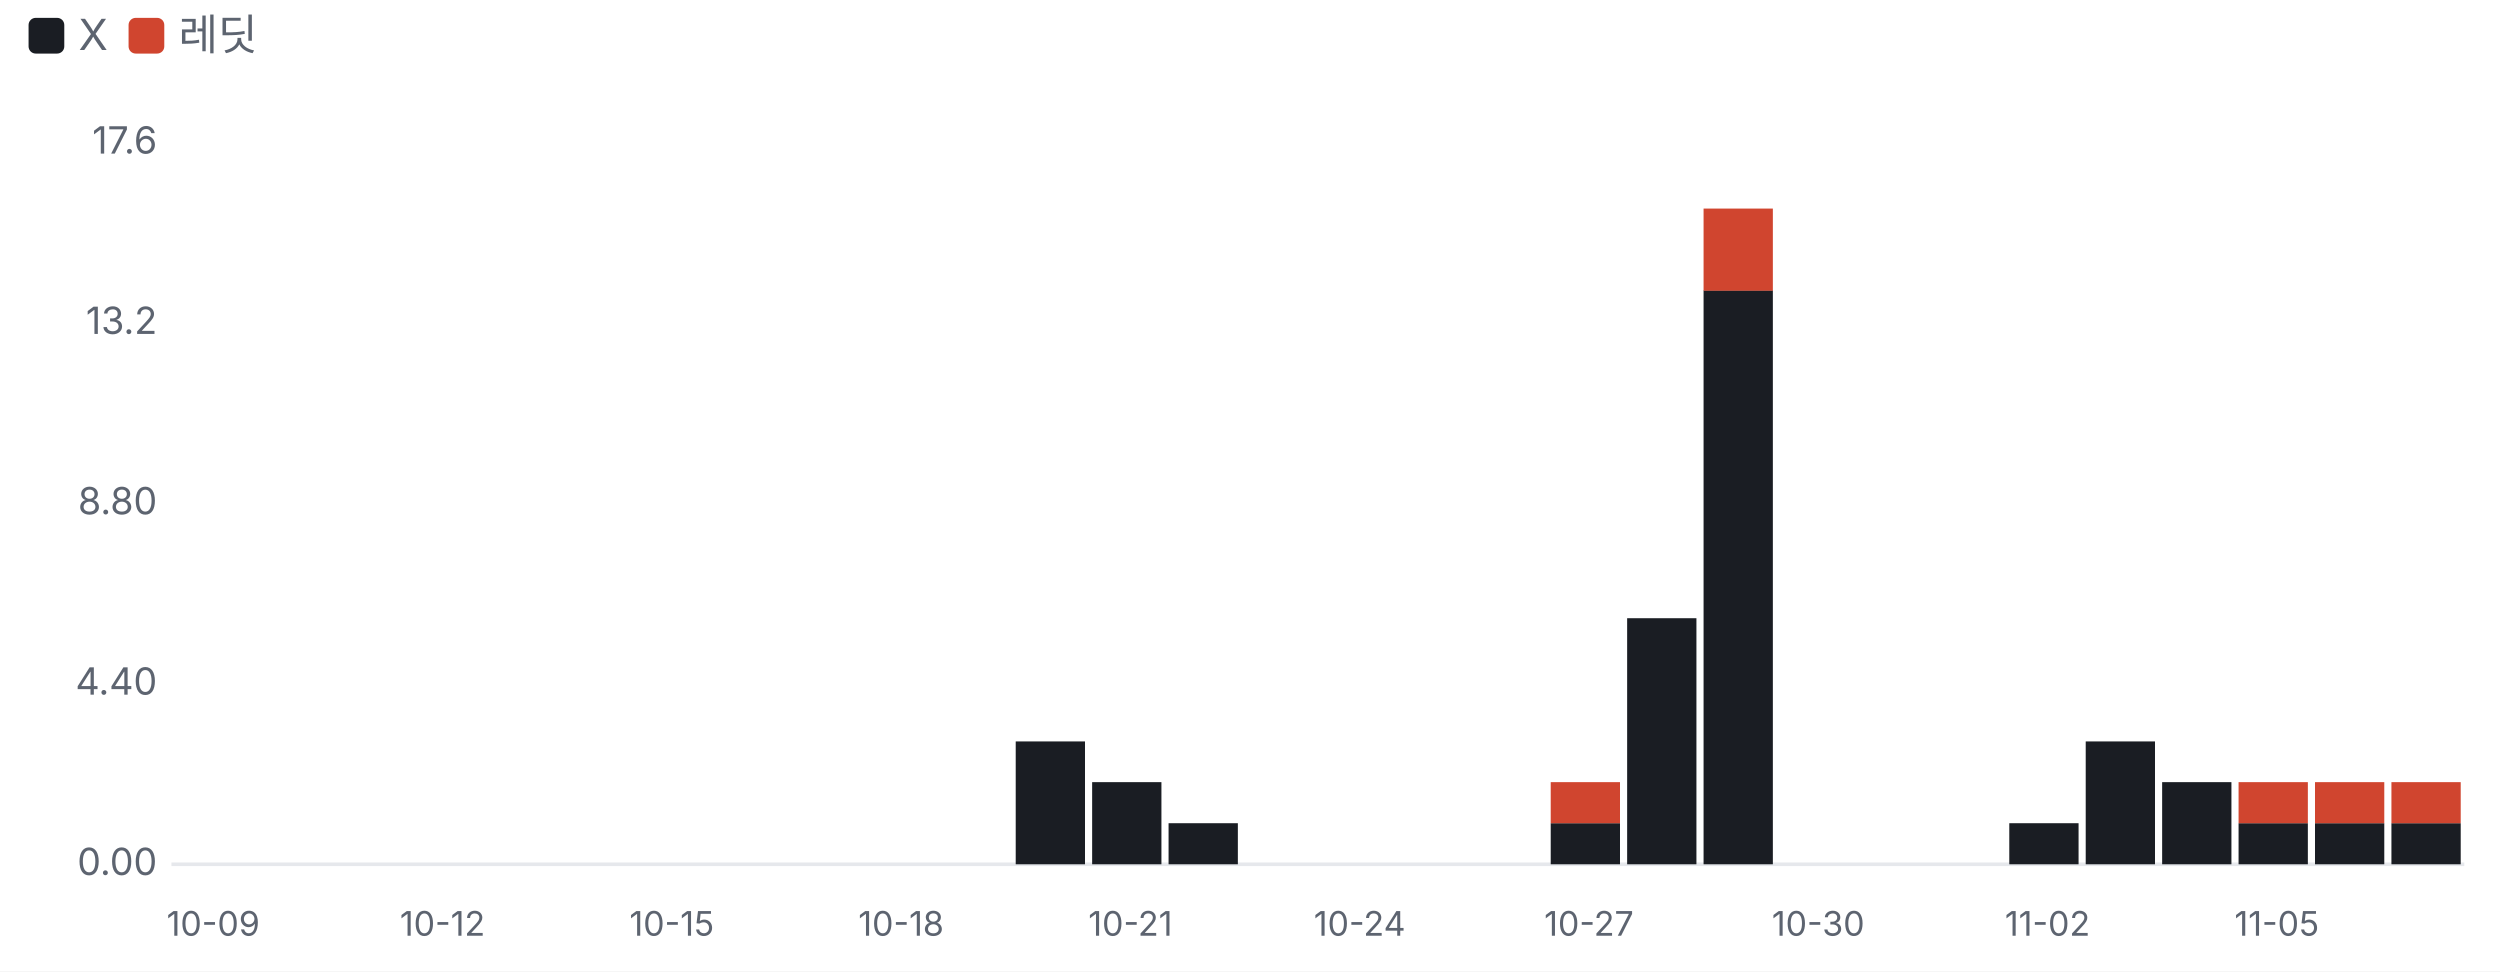
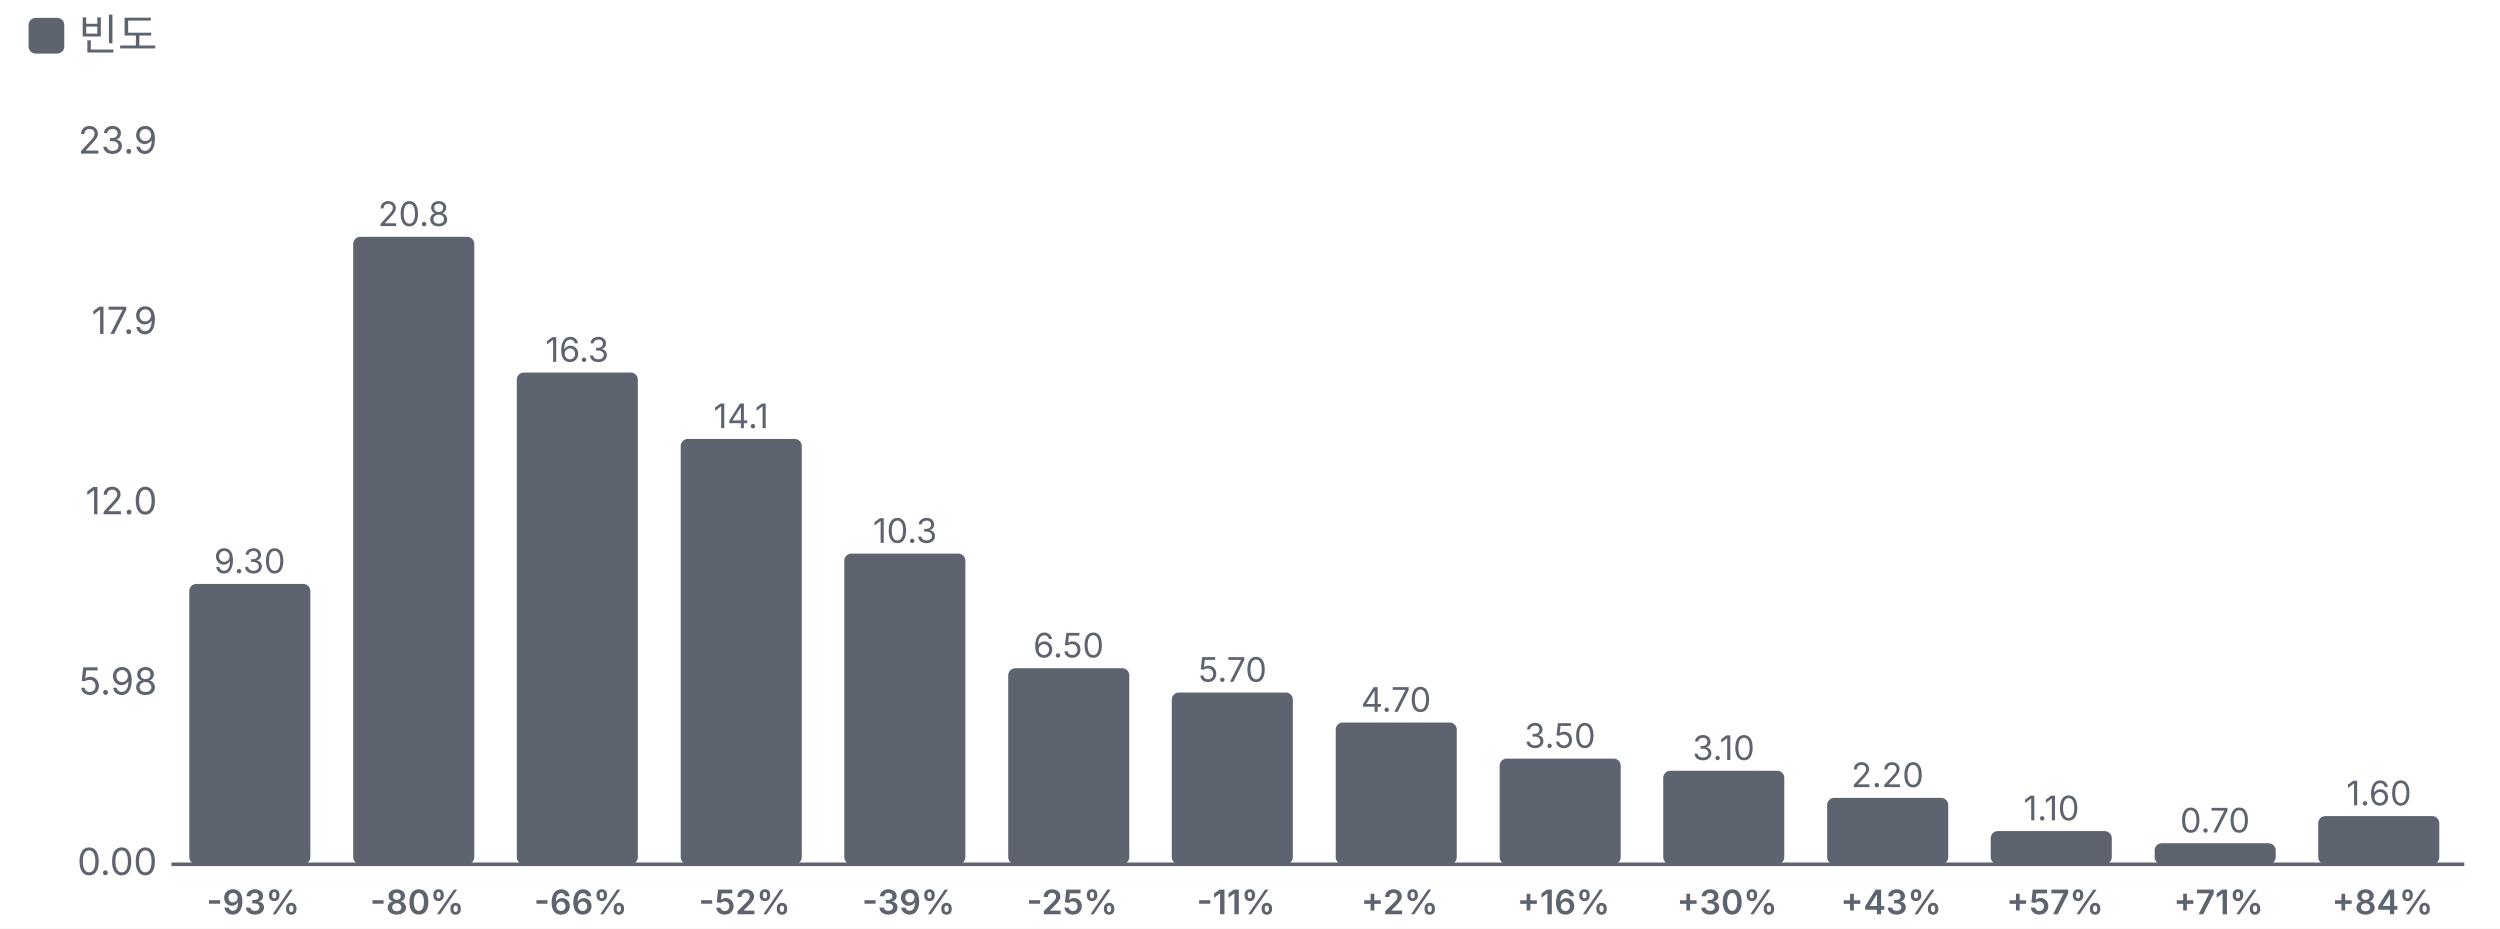
- <svg xmlns="http://www.w3.org/2000/svg" viewBox="0 0 700 272" width="700" height="272">
+ <svg xmlns="http://www.w3.org/2000/svg" viewBox="0 0 700 260" width="700" height="260">
  <style>text{fill:#5d6470;font-size:10.5px;font-family:-apple-system,'Apple SD Gothic Neo','Malgun Gothic',sans-serif}</style>
  <rect width="100%" height="100%" fill="#ffffff" />
-   <rect x="8" y="5" width="10" height="10" rx="2" fill="#1a1d23" />
-   <text x="22" y="14" style="font-size:12px">X</text>
-   <rect x="36" y="5" width="10" height="10" rx="2" fill="#d0452f" />
-   <text x="50" y="14" style="font-size:12px">레딧</text>
+   <rect x="8" y="5" width="10" height="10" rx="2" fill="#5d6470" />
+   <text x="22" y="14" style="font-size:12px">빈도</text>
  <g transform="translate(0,22)">
-     <line x1="48" x2="690" y1="220.0" y2="220.0" stroke="#e6e8ec" />
+     <line x1="48" x2="690" y1="220.0" y2="220.0" stroke="#5d6470" />
    <text x="44" y="223.0" text-anchor="end">0.00</text>
-     <text x="44" y="172.5" text-anchor="end">4.40</text>
-     <text x="44" y="122.0" text-anchor="end">8.80</text>
-     <text x="44" y="71.5" text-anchor="end">13.2</text>
-     <text x="44" y="21.0" text-anchor="end">17.6</text>
-     <text x="59.7" y="240" text-anchor="middle" style="font-size:9.5px">10-09</text>
-     <text x="123.9" y="240" text-anchor="middle" style="font-size:9.5px">10-12</text>
-     <text x="188.1" y="240" text-anchor="middle" style="font-size:9.5px">10-15</text>
-     <text x="252.3" y="240" text-anchor="middle" style="font-size:9.5px">10-18</text>
-     <rect x="284.4" y="185.6" width="19.4" height="34.4" fill="#1a1d23" />
-     <rect x="305.8" y="197.0" width="19.4" height="23.0" fill="#1a1d23" />
-     <text x="316.5" y="240" text-anchor="middle" style="font-size:9.5px">10-21</text>
-     <rect x="327.2" y="208.5" width="19.4" height="11.5" fill="#1a1d23" />
-     <text x="380.7" y="240" text-anchor="middle" style="font-size:9.5px">10-24</text>
-     <rect x="434.2" y="208.5" width="19.4" height="11.5" fill="#1a1d23" />
-     <rect x="434.2" y="197.0" width="19.4" height="11.5" fill="#d0452f" />
-     <text x="444.9" y="240" text-anchor="middle" style="font-size:9.5px">10-27</text>
-     <rect x="455.6" y="151.1" width="19.4" height="68.9" fill="#1a1d23" />
-     <rect x="477.0" y="59.3" width="19.4" height="160.7" fill="#1a1d23" />
-     <rect x="477.0" y="36.4" width="19.4" height="23.0" fill="#d0452f" />
-     <text x="509.1" y="240" text-anchor="middle" style="font-size:9.5px">10-30</text>
-     <rect x="562.6" y="208.5" width="19.4" height="11.5" fill="#1a1d23" />
-     <text x="573.3" y="240" text-anchor="middle" style="font-size:9.5px">11-02</text>
-     <rect x="584.0" y="185.6" width="19.4" height="34.4" fill="#1a1d23" />
-     <rect x="605.4" y="197.0" width="19.4" height="23.0" fill="#1a1d23" />
-     <rect x="626.8" y="208.5" width="19.4" height="11.5" fill="#1a1d23" />
-     <rect x="626.8" y="197.0" width="19.4" height="11.5" fill="#d0452f" />
-     <text x="637.5" y="240" text-anchor="middle" style="font-size:9.5px">11-05</text>
-     <rect x="648.2" y="208.5" width="19.4" height="11.5" fill="#1a1d23" />
-     <rect x="648.2" y="197.0" width="19.4" height="11.5" fill="#d0452f" />
-     <rect x="669.6" y="208.5" width="19.4" height="11.5" fill="#1a1d23" />
-     <rect x="669.6" y="197.0" width="19.4" height="11.5" fill="#d0452f" />
+     <text x="44" y="172.5" text-anchor="end">5.98</text>
+     <text x="44" y="122.0" text-anchor="end">12.0</text>
+     <text x="44" y="71.5" text-anchor="end">17.9</text>
+     <text x="44" y="21.0" text-anchor="end">23.9</text>
+     <rect x="53.0" y="141.5" width="33.9" height="78.5" rx="2" fill="#5d6470" />
+     <text x="69.9" y="138.5" text-anchor="middle" style="font-size:9.5px">9.30</text>
+     <text x="70.9" y="234.0" text-anchor="middle" style="font-size:9.5px">
+       <tspan x="70.9" dy="0.0">
+         <tspan style="fill:#5d6470;font-weight:600">-93%</tspan>
+       </tspan>
+     </text>
+     <rect x="98.9" y="44.3" width="33.9" height="175.7" rx="2" fill="#5d6470" />
+     <text x="115.8" y="41.3" text-anchor="middle" style="font-size:9.5px">20.8</text>
+     <text x="116.8" y="234.0" text-anchor="middle" style="font-size:9.5px">
+       <tspan x="116.8" dy="0.0">
+         <tspan style="fill:#5d6470;font-weight:600">-80%</tspan>
+       </tspan>
+     </text>
+     <rect x="144.7" y="82.3" width="33.9" height="137.7" rx="2" fill="#5d6470" />
+     <text x="161.6" y="79.3" text-anchor="middle" style="font-size:9.5px">16.3</text>
+     <text x="162.6" y="234.0" text-anchor="middle" style="font-size:9.5px">
+       <tspan x="162.6" dy="0.0">
+         <tspan style="fill:#5d6470;font-weight:600">-66%</tspan>
+       </tspan>
+     </text>
+     <rect x="190.6" y="100.9" width="33.9" height="119.1" rx="2" fill="#5d6470" />
+     <text x="207.5" y="97.9" text-anchor="middle" style="font-size:9.5px">14.1</text>
+     <text x="208.5" y="234.0" text-anchor="middle" style="font-size:9.5px">
+       <tspan x="208.5" dy="0.0">
+         <tspan style="fill:#5d6470;font-weight:600">-52%</tspan>
+       </tspan>
+     </text>
+     <rect x="236.4" y="133.0" width="33.9" height="87.0" rx="2" fill="#5d6470" />
+     <text x="253.4" y="130.0" text-anchor="middle" style="font-size:9.5px">10.3</text>
+     <text x="254.4" y="234.0" text-anchor="middle" style="font-size:9.5px">
+       <tspan x="254.4" dy="0.0">
+         <tspan style="fill:#5d6470;font-weight:600">-39%</tspan>
+       </tspan>
+     </text>
+     <rect x="282.3" y="165.1" width="33.9" height="54.9" rx="2" fill="#5d6470" />
+     <text x="299.2" y="162.1" text-anchor="middle" style="font-size:9.5px">6.50</text>
+     <text x="300.2" y="234.0" text-anchor="middle" style="font-size:9.5px">
+       <tspan x="300.2" dy="0.0">
+         <tspan style="fill:#5d6470;font-weight:600">-25%</tspan>
+       </tspan>
+     </text>
+     <rect x="328.1" y="171.9" width="33.9" height="48.1" rx="2" fill="#5d6470" />
+     <text x="345.1" y="168.9" text-anchor="middle" style="font-size:9.5px">5.70</text>
+     <text x="346.1" y="234.0" text-anchor="middle" style="font-size:9.5px">
+       <tspan x="346.1" dy="0.0">
+         <tspan style="fill:#5d6470;font-weight:600">-11%</tspan>
+       </tspan>
+     </text>
+     <rect x="374.0" y="180.3" width="33.9" height="39.7" rx="2" fill="#5d6470" />
+     <text x="390.9" y="177.3" text-anchor="middle" style="font-size:9.5px">4.70</text>
+     <text x="391.9" y="234.0" text-anchor="middle" style="font-size:9.5px">
+       <tspan x="391.9" dy="0.0">
+         <tspan style="fill:#5d6470;font-weight:600">+2%</tspan>
+       </tspan>
+     </text>
+     <rect x="419.9" y="190.4" width="33.9" height="29.6" rx="2" fill="#5d6470" />
+     <text x="436.8" y="187.4" text-anchor="middle" style="font-size:9.5px">3.50</text>
+     <text x="437.8" y="234.0" text-anchor="middle" style="font-size:9.5px">
+       <tspan x="437.8" dy="0.0">
+         <tspan style="fill:#5d6470;font-weight:600">+16%</tspan>
+       </tspan>
+     </text>
+     <rect x="465.7" y="193.8" width="33.9" height="26.2" rx="2" fill="#5d6470" />
+     <text x="482.6" y="190.8" text-anchor="middle" style="font-size:9.5px">3.10</text>
+     <text x="483.6" y="234.0" text-anchor="middle" style="font-size:9.5px">
+       <tspan x="483.6" dy="0.0">
+         <tspan style="fill:#5d6470;font-weight:600">+30%</tspan>
+       </tspan>
+     </text>
+     <rect x="511.6" y="201.4" width="33.9" height="18.6" rx="2" fill="#5d6470" />
+     <text x="528.5" y="198.4" text-anchor="middle" style="font-size:9.5px">2.20</text>
+     <text x="529.5" y="234.0" text-anchor="middle" style="font-size:9.5px">
+       <tspan x="529.5" dy="0.0">
+         <tspan style="fill:#5d6470;font-weight:600">+43%</tspan>
+       </tspan>
+     </text>
+     <rect x="557.4" y="210.7" width="33.9" height="9.3" rx="2" fill="#5d6470" />
+     <text x="574.4" y="207.7" text-anchor="middle" style="font-size:9.5px">1.10</text>
+     <text x="575.4" y="234.0" text-anchor="middle" style="font-size:9.5px">
+       <tspan x="575.4" dy="0.0">
+         <tspan style="fill:#5d6470;font-weight:600">+57%</tspan>
+       </tspan>
+     </text>
+     <rect x="603.3" y="214.1" width="33.9" height="5.9" rx="2" fill="#5d6470" />
+     <text x="620.2" y="211.1" text-anchor="middle" style="font-size:9.5px">0.70</text>
+     <text x="621.2" y="234.0" text-anchor="middle" style="font-size:9.5px">
+       <tspan x="621.2" dy="0.0">
+         <tspan style="fill:#5d6470;font-weight:600">+71%</tspan>
+       </tspan>
+     </text>
+     <rect x="649.1" y="206.5" width="33.9" height="13.5" rx="2" fill="#5d6470" />
+     <text x="666.1" y="203.5" text-anchor="middle" style="font-size:9.5px">1.60</text>
+     <text x="667.1" y="234.0" text-anchor="middle" style="font-size:9.5px">
+       <tspan x="667.1" dy="0.0">
+         <tspan style="fill:#5d6470;font-weight:600">+84%</tspan>
+       </tspan>
+     </text>
  </g>
</svg>
